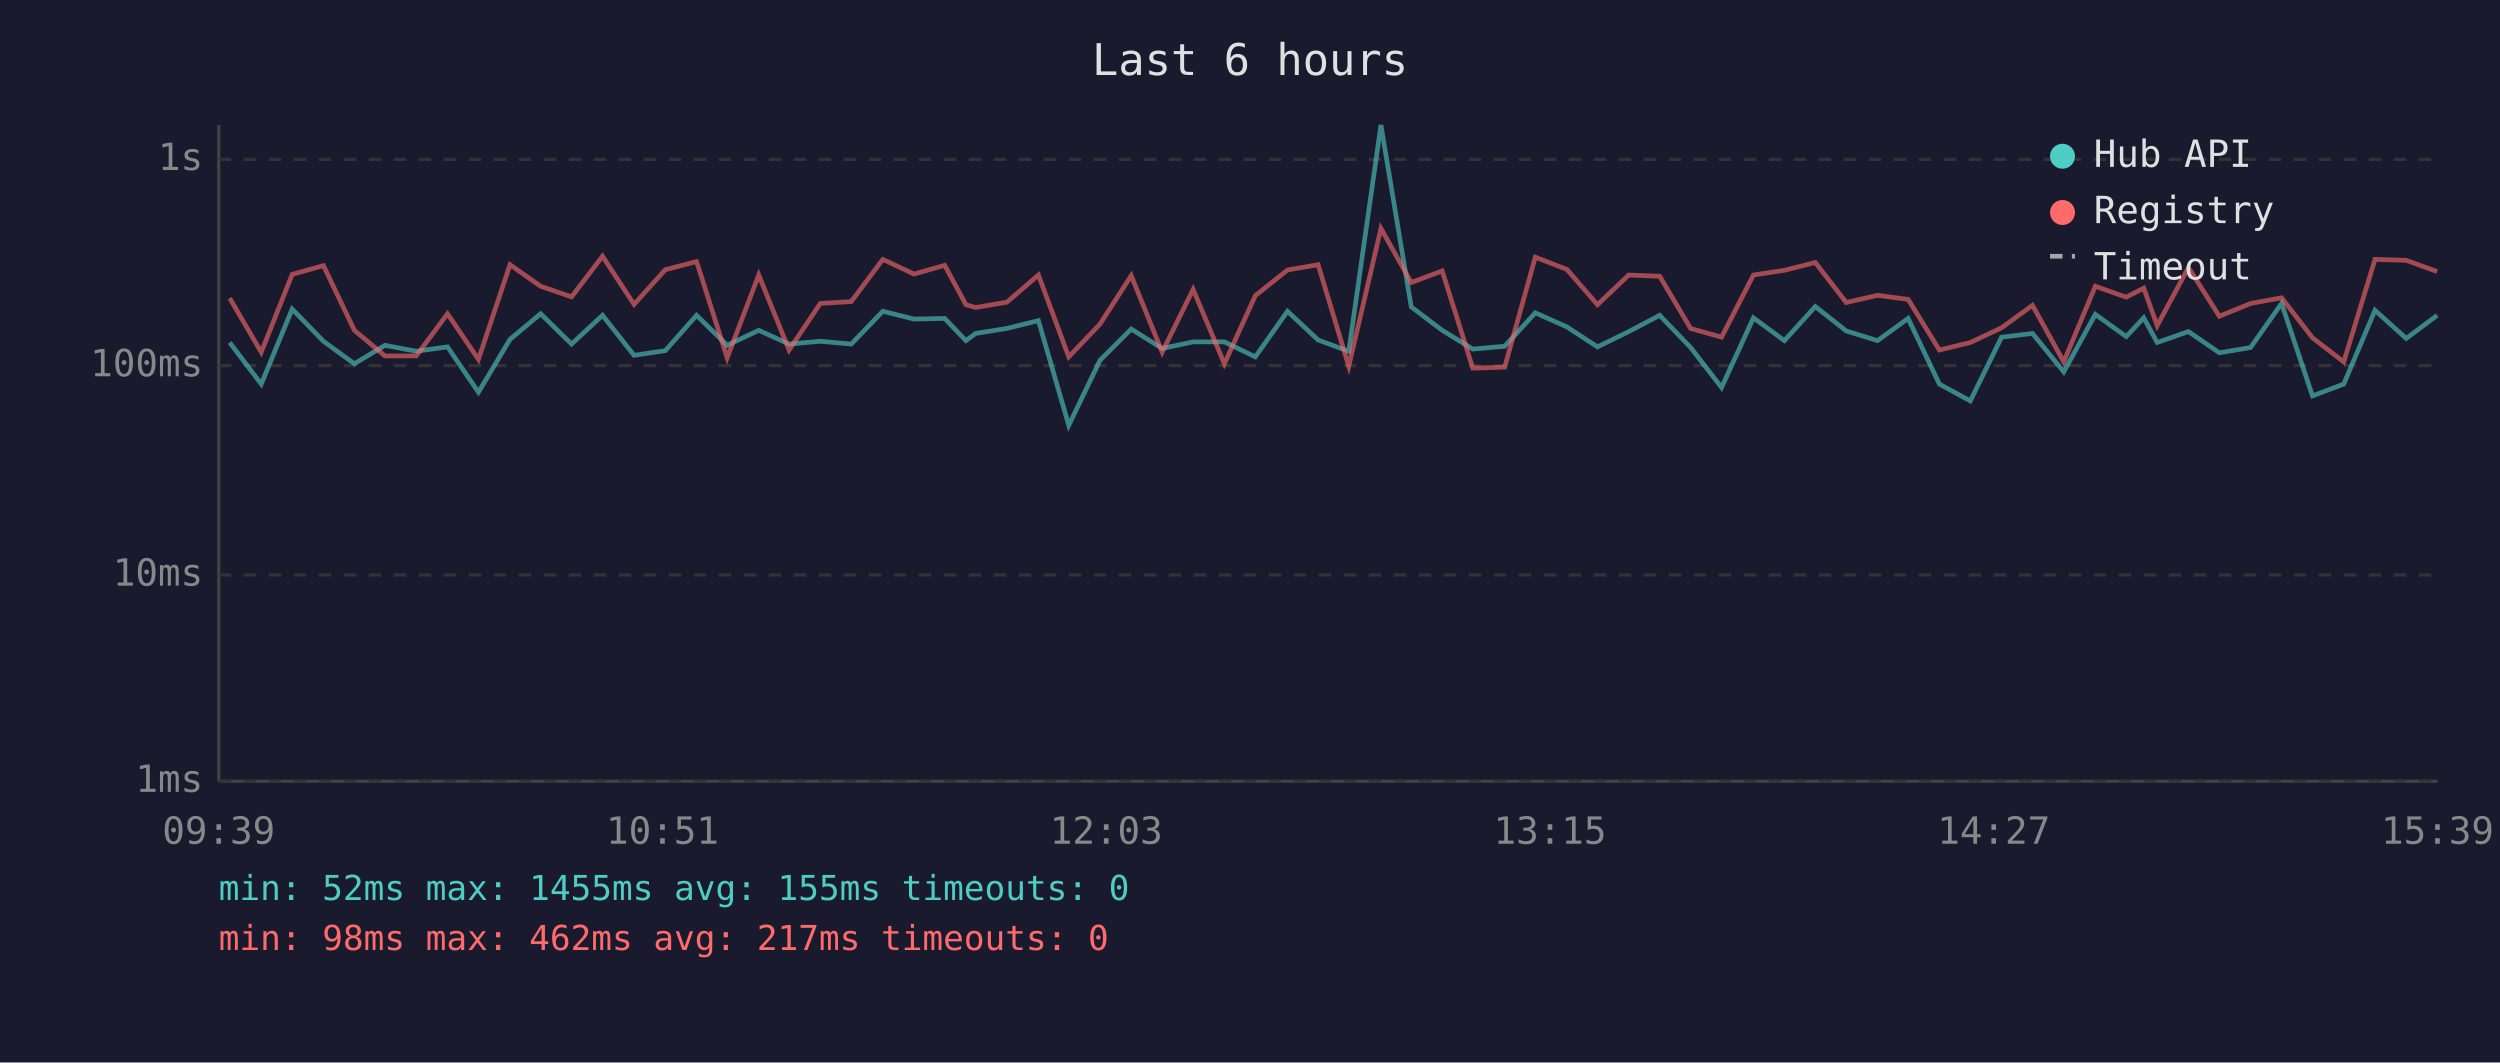
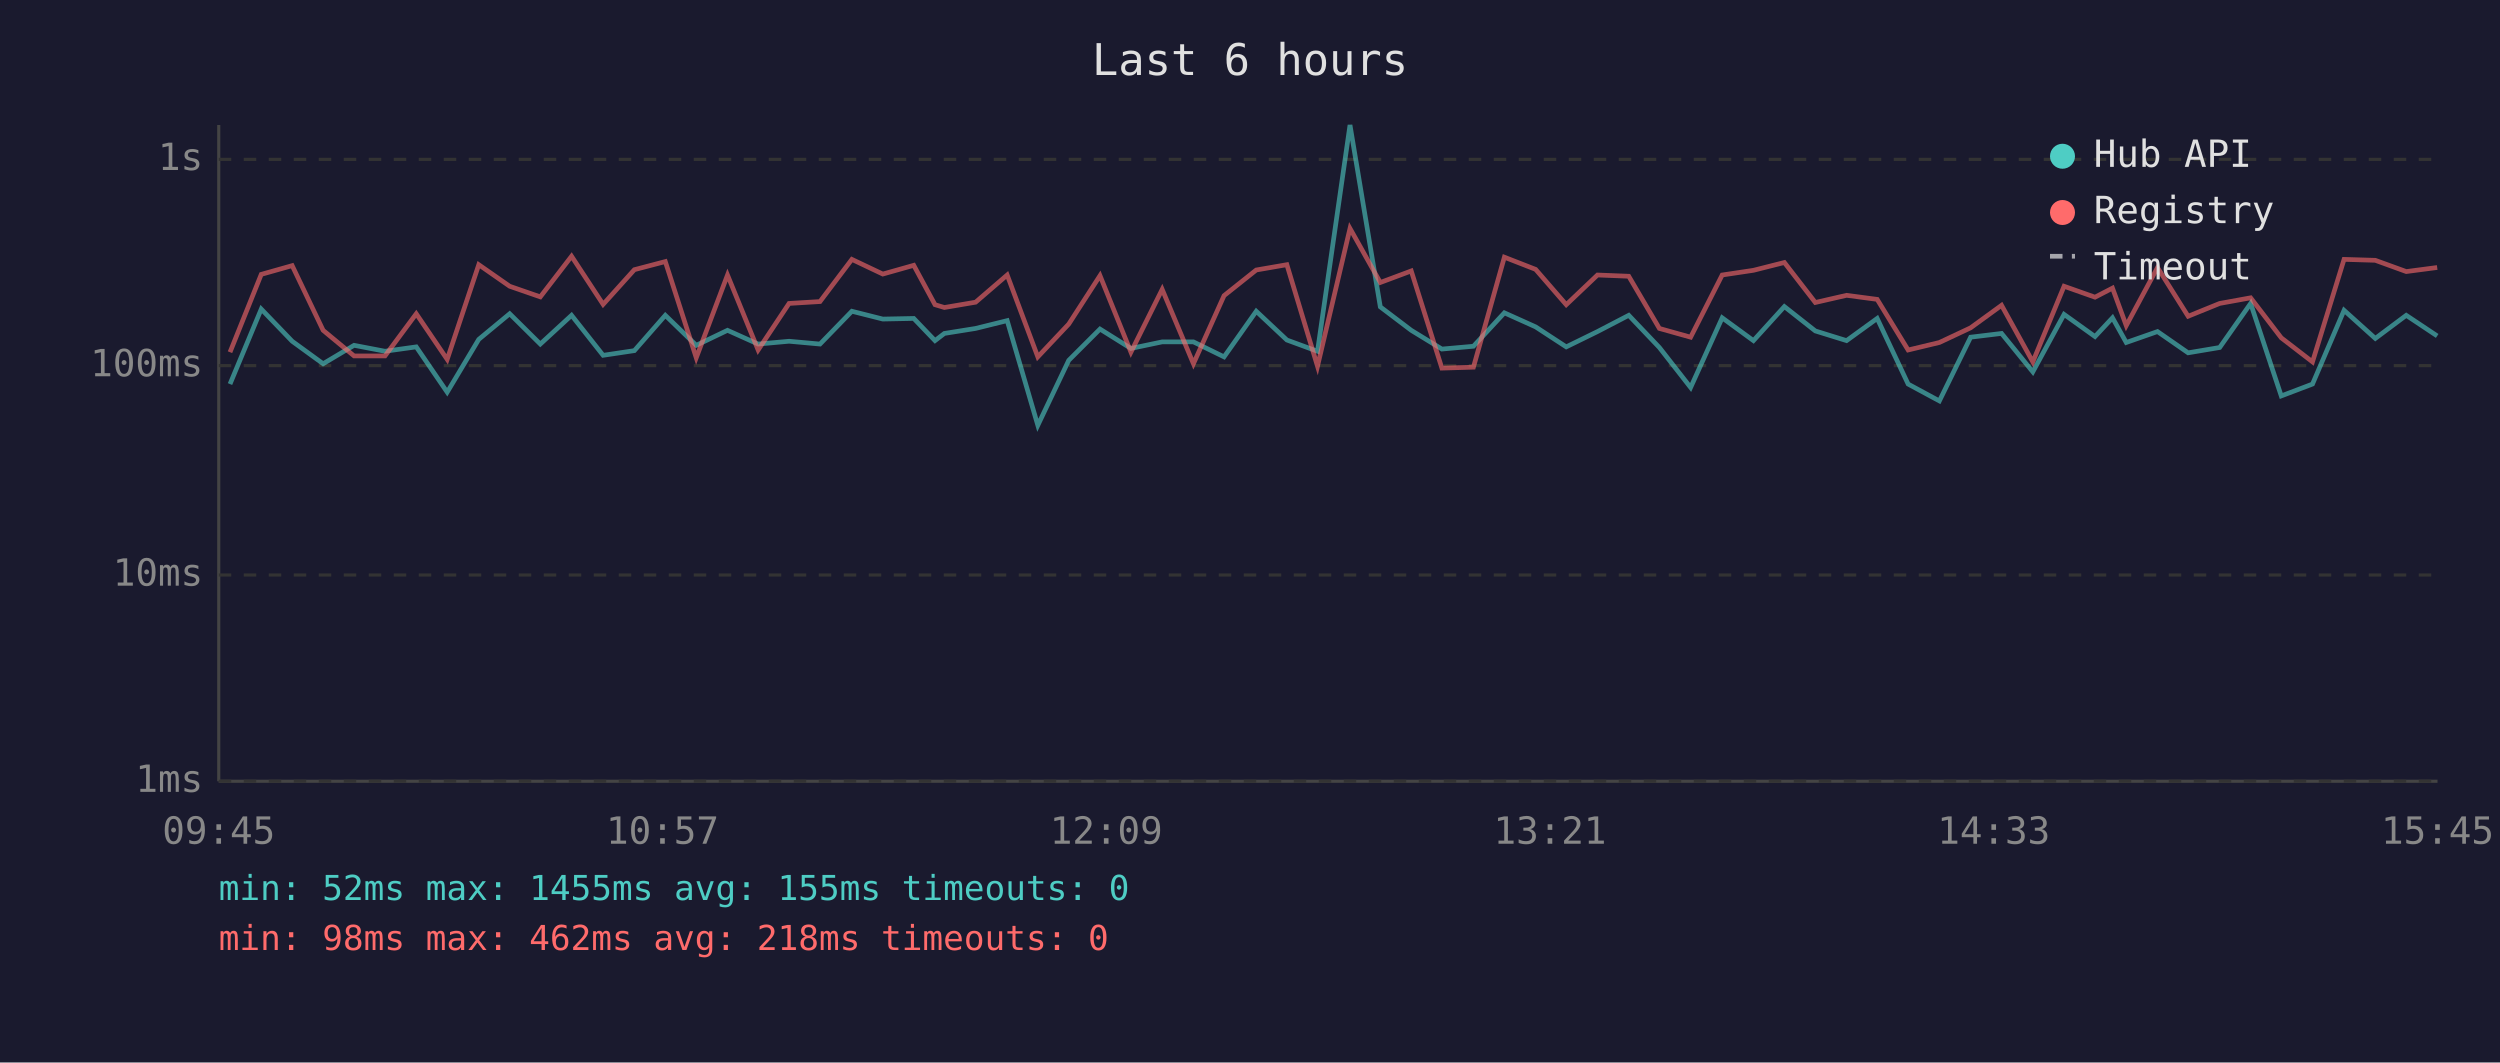
<svg xmlns="http://www.w3.org/2000/svg" viewBox="0 0 800 340" font-family="monospace" font-size="12">
  <rect width="800" height="340" fill="#1a1a2e" />
  <text x="400" y="24" fill="#e0e0e0" font-size="14" text-anchor="middle">Last 6 hours</text>
  <line x1="70" y1="40" x2="70" y2="250" stroke="#444" stroke-width="1" />
  <line x1="70" y1="250" x2="780" y2="250" stroke="#444" stroke-width="1" />
  <line x1="70" y1="250" x2="780" y2="250" stroke="#333" stroke-width="1" stroke-dasharray="4" />
  <text x="65" y="250" fill="#888" text-anchor="end" dominant-baseline="middle">1ms</text>
  <line x1="70" y1="184" x2="780" y2="184" stroke="#333" stroke-width="1" stroke-dasharray="4" />
  <text x="65" y="184" fill="#888" text-anchor="end" dominant-baseline="middle">10ms</text>
  <line x1="70" y1="117" x2="780" y2="117" stroke="#333" stroke-width="1" stroke-dasharray="4" />
  <text x="65" y="117" fill="#888" text-anchor="end" dominant-baseline="middle">100ms</text>
  <line x1="70" y1="51" x2="780" y2="51" stroke="#333" stroke-width="1" stroke-dasharray="4" />
  <text x="65" y="51" fill="#888" text-anchor="end" dominant-baseline="middle">1s</text>
-   <text x="70" y="270" fill="#888" text-anchor="middle">09:39</text>
-   <text x="212" y="270" fill="#888" text-anchor="middle">10:51</text>
-   <text x="354" y="270" fill="#888" text-anchor="middle">12:03</text>
-   <text x="496" y="270" fill="#888" text-anchor="middle">13:15</text>
-   <text x="638" y="270" fill="#888" text-anchor="middle">14:27</text>
-   <text x="780" y="270" fill="#888" text-anchor="middle">15:39</text>
-   <polyline points="73.5,109.6 83.6,122.9 93.5,98.9 103.5,109.2 113.4,116.4 123.2,110.5 133.2,112.4 143.2,111.0 153.1,125.5 163.2,108.6 173.0,100.4 182.9,110.1 192.8,100.9 202.9,113.7 212.9,112.2 222.9,100.9 232.7,110.5 242.8,105.7 252.5,110.1 262.5,109.2 272.4,110.1 282.5,99.6 292.5,102.1 302.3,101.9 309.1,109.0 312.2,106.7 322.2,105.1 332.3,102.6 342.0,136.1 352.0,115.3 362.0,105.3 371.9,111.5 381.8,109.4 391.8,109.4 401.7,114.2 412.0,99.6 421.8,108.8 431.6,112.4 441.9,40.0 451.6,98.2 461.5,105.7 471.3,111.7 481.5,110.8 491.3,100.1 501.4,104.6 511.2,111.0 521.2,106.1 531.1,100.9 541.0,111.2 550.9,124.0 561.1,101.7 571.0,109.0 580.9,98.1 590.8,105.9 600.8,109.0 610.6,101.9 620.6,122.9 630.5,128.3 640.5,107.9 650.4,106.7 660.4,119.0 670.5,100.6 680.4,107.7 686.0,101.7 690.3,109.6 700.3,106.1 710.2,112.9 720.2,111.2 730.1,97.1 740.0,126.7 750.0,122.9 760.0,99.3 770.0,108.3 779.9,100.9" fill="none" stroke="#4ecdc4" stroke-width="1.5" opacity="0.6" />
-   <polyline points="73.5,95.4 83.6,112.7 93.5,87.8 103.5,85.0 113.4,105.7 123.2,113.9 133.2,113.9 143.2,100.4 153.1,115.0 163.2,84.7 173.0,91.6 182.9,95.0 192.8,82.0 202.9,97.4 212.9,86.3 222.9,83.7 232.7,114.5 242.8,88.0 252.5,112.0 262.5,97.1 272.4,96.5 282.5,83.0 292.5,87.7 302.3,84.9 309.1,97.5 312.2,98.4 322.2,96.7 332.3,88.0 342.0,114.2 352.0,103.7 362.0,88.2 371.9,112.7 381.8,92.6 391.8,116.4 401.7,94.6 412.0,86.4 421.8,84.7 431.6,117.2 441.9,73.1 451.6,90.4 461.5,86.7 471.3,117.8 481.5,117.5 491.3,82.3 501.4,86.2 511.2,97.5 521.2,88.0 531.1,88.4 541.0,105.1 550.9,107.9 561.1,88.0 571.0,86.5 580.9,84.0 590.8,96.8 600.8,94.5 610.6,95.8 620.6,112.0 630.5,109.6 640.5,104.9 650.4,97.7 660.4,115.8 670.5,91.6 680.4,95.1 686.0,92.2 690.3,104.2 700.3,85.6 710.2,101.2 720.2,97.1 730.1,95.3 740.0,108.1 750.0,115.8 760.0,83.0 770.0,83.3 779.9,86.9" fill="none" stroke="#ff6b6b" stroke-width="1.5" opacity="0.6" />
+   <text x="70" y="270" fill="#888" text-anchor="middle">09:45</text>
+   <text x="212" y="270" fill="#888" text-anchor="middle">10:57</text>
+   <text x="354" y="270" fill="#888" text-anchor="middle">12:09</text>
+   <text x="496" y="270" fill="#888" text-anchor="middle">13:21</text>
+   <text x="638" y="270" fill="#888" text-anchor="middle">14:33</text>
+   <text x="780" y="270" fill="#888" text-anchor="middle">15:45</text>
+   <polyline points="73.6,122.9 83.6,98.9 93.5,109.2 103.4,116.4 113.3,110.5 123.2,112.4 133.2,111.0 143.1,125.5 153.2,108.6 163.1,100.4 172.9,110.1 182.9,100.9 193.0,113.7 203.0,112.2 212.9,100.9 222.8,110.5 232.8,105.7 242.6,110.1 252.5,109.2 262.4,110.1 272.6,99.6 282.5,102.1 292.4,101.9 299.2,109.0 302.2,106.7 312.2,105.1 322.3,102.6 332.1,136.1 342.0,115.3 352.0,105.3 361.9,111.5 371.9,109.4 381.9,109.4 391.7,114.2 402.0,99.6 411.8,108.8 421.6,112.4 432.0,40.0 441.7,98.2 451.6,105.7 461.4,111.7 471.5,110.8 481.4,100.1 491.4,104.6 501.2,111.0 511.2,106.1 521.2,100.9 531.0,111.2 541.0,124.0 551.1,101.7 561.1,109.0 571.0,98.1 580.9,105.9 590.9,109.0 600.7,101.9 610.6,122.9 620.6,128.3 630.6,107.9 640.5,106.7 650.5,119.0 660.5,100.6 670.4,107.7 676.0,101.7 680.4,109.6 690.4,106.1 700.2,112.9 710.3,111.2 720.2,97.1 730.0,126.7 740.0,122.9 750.1,99.3 760.1,108.3 770.0,100.9 779.9,107.5" fill="none" stroke="#4ecdc4" stroke-width="1.5" opacity="0.6" />
+   <polyline points="73.6,112.7 83.6,87.8 93.5,85.0 103.4,105.7 113.3,113.9 123.2,113.9 133.2,100.4 143.1,115.0 153.2,84.7 163.1,91.6 172.9,95.0 182.9,82.0 193.0,97.4 203.0,86.3 212.9,83.7 222.8,114.5 232.8,88.0 242.6,112.0 252.5,97.1 262.4,96.5 272.6,83.0 282.5,87.7 292.4,84.9 299.2,97.5 302.2,98.4 312.2,96.7 322.3,88.0 332.1,114.2 342.0,103.7 352.0,88.2 361.9,112.7 371.9,92.6 381.9,116.4 391.7,94.6 402.0,86.4 411.8,84.7 421.6,117.2 432.0,73.1 441.7,90.4 451.6,86.7 461.4,117.8 471.5,117.5 481.4,82.3 491.4,86.2 501.2,97.5 511.2,88.0 521.2,88.4 531.0,105.1 541.0,107.9 551.1,88.0 561.1,86.5 571.0,84.0 580.9,96.8 590.9,94.5 600.7,95.8 610.6,112.0 620.6,109.6 630.6,104.9 640.5,97.7 650.5,115.8 660.5,91.6 670.4,95.1 676.0,92.2 680.4,104.2 690.4,85.6 700.2,101.2 710.3,97.1 720.2,95.3 730.0,108.1 740.0,115.8 750.1,83.0 760.1,83.3 770.0,86.9 779.9,85.6" fill="none" stroke="#ff6b6b" stroke-width="1.5" opacity="0.6" />
  <circle cx="660" cy="50" r="4" fill="#4ecdc4" />
  <text x="670" y="50" fill="#e0e0e0" dominant-baseline="middle">Hub API</text>
  <circle cx="660" cy="68" r="4" fill="#ff6b6b" />
  <text x="670" y="68" fill="#e0e0e0" dominant-baseline="middle">Registry</text>
  <line x1="656" y1="82" x2="664" y2="82" stroke="#e0e0e0" stroke-width="1.5" stroke-dasharray="4,3" opacity="0.7" />
  <text x="670" y="86" fill="#e0e0e0" dominant-baseline="middle">Timeout</text>
  <text x="70" y="288" fill="#4ecdc4" font-size="11">min: 52ms  max: 1455ms  avg: 155ms  timeouts: 0</text>
-   <text x="70" y="304" fill="#ff6b6b" font-size="11">min: 98ms  max: 462ms  avg: 217ms  timeouts: 0</text>
+   <text x="70" y="304" fill="#ff6b6b" font-size="11">min: 98ms  max: 462ms  avg: 218ms  timeouts: 0</text>
</svg>
